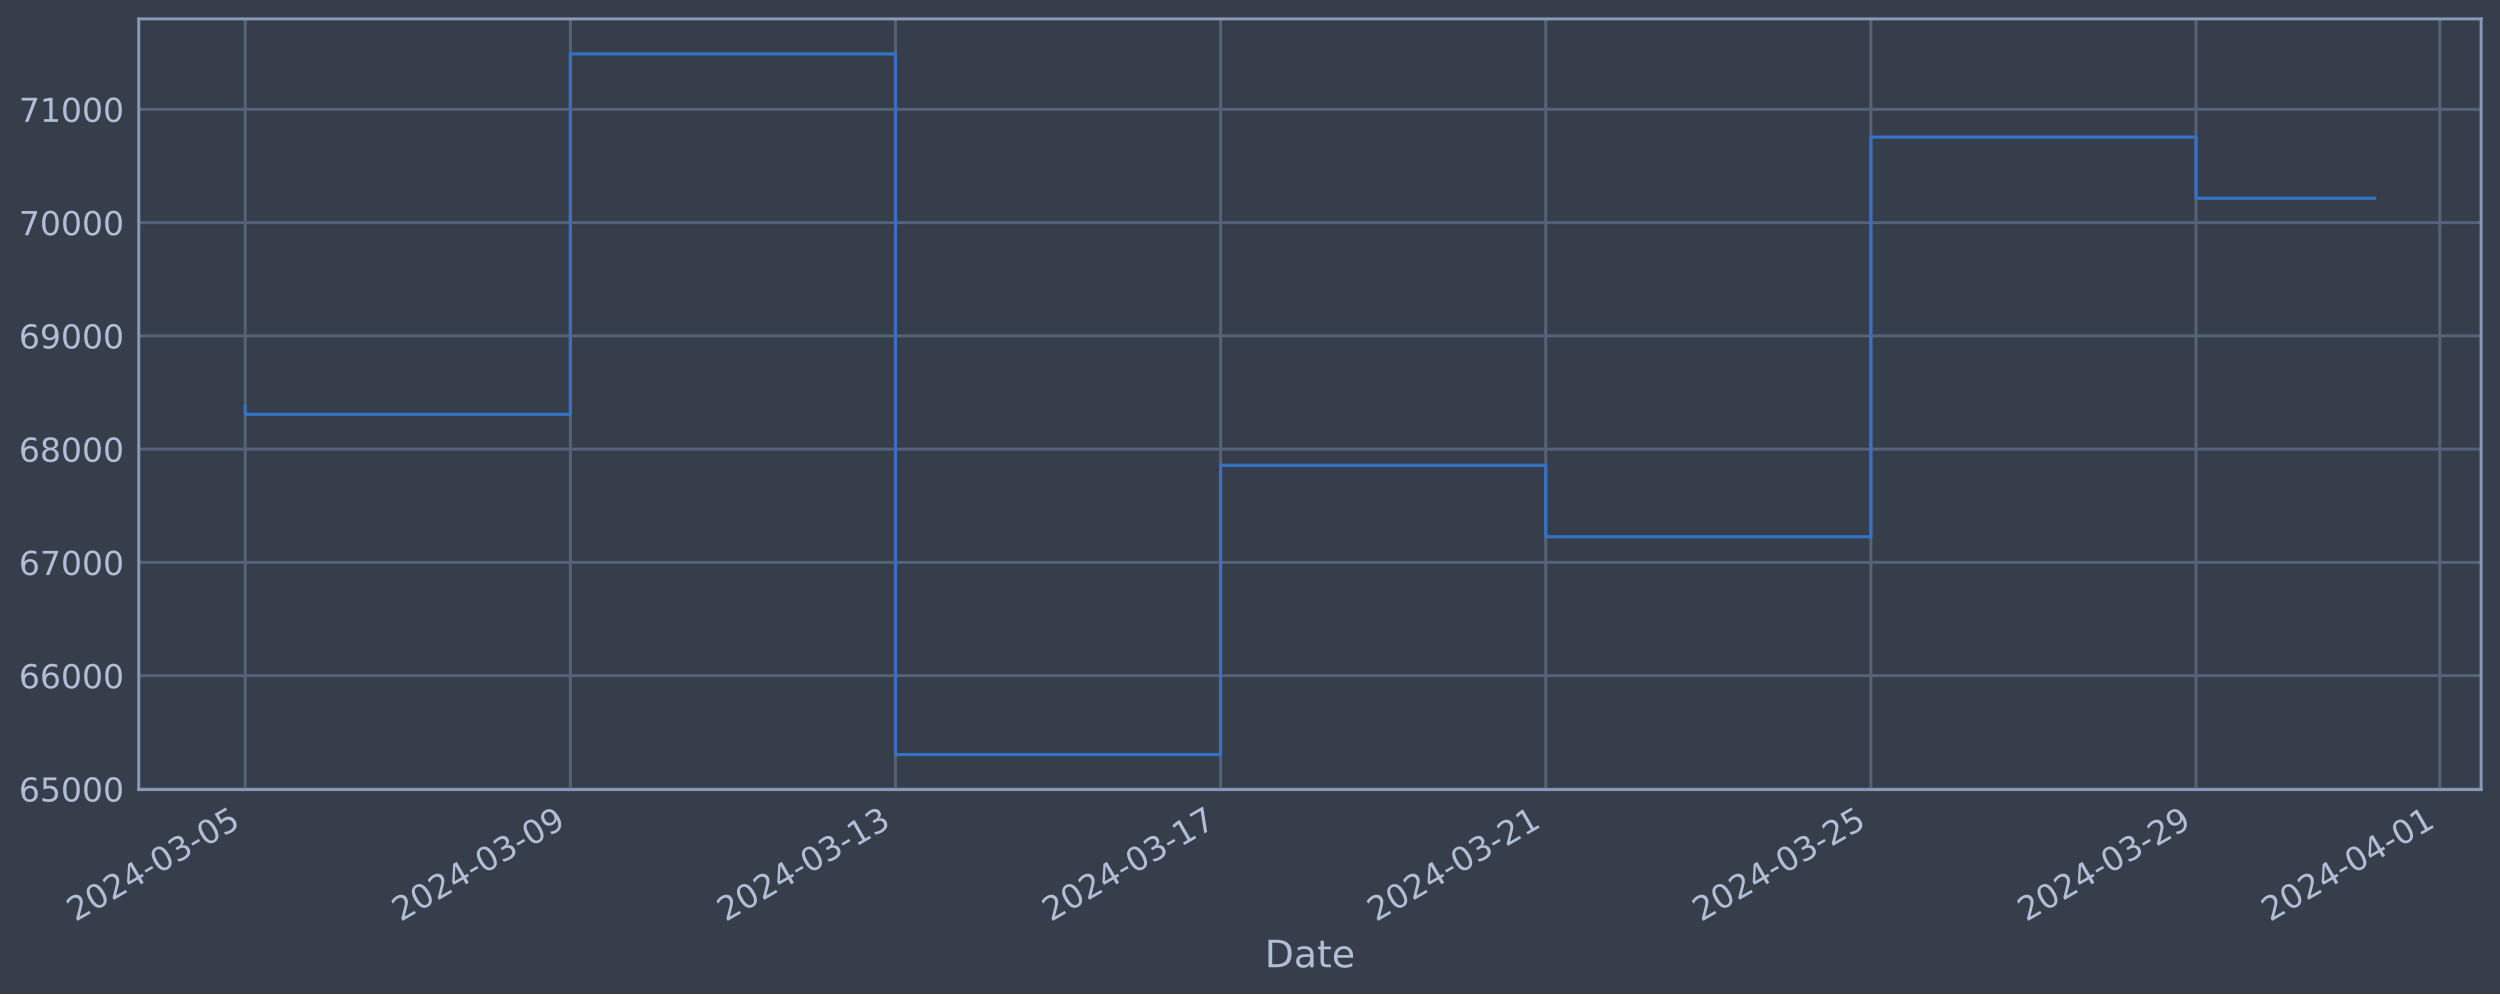
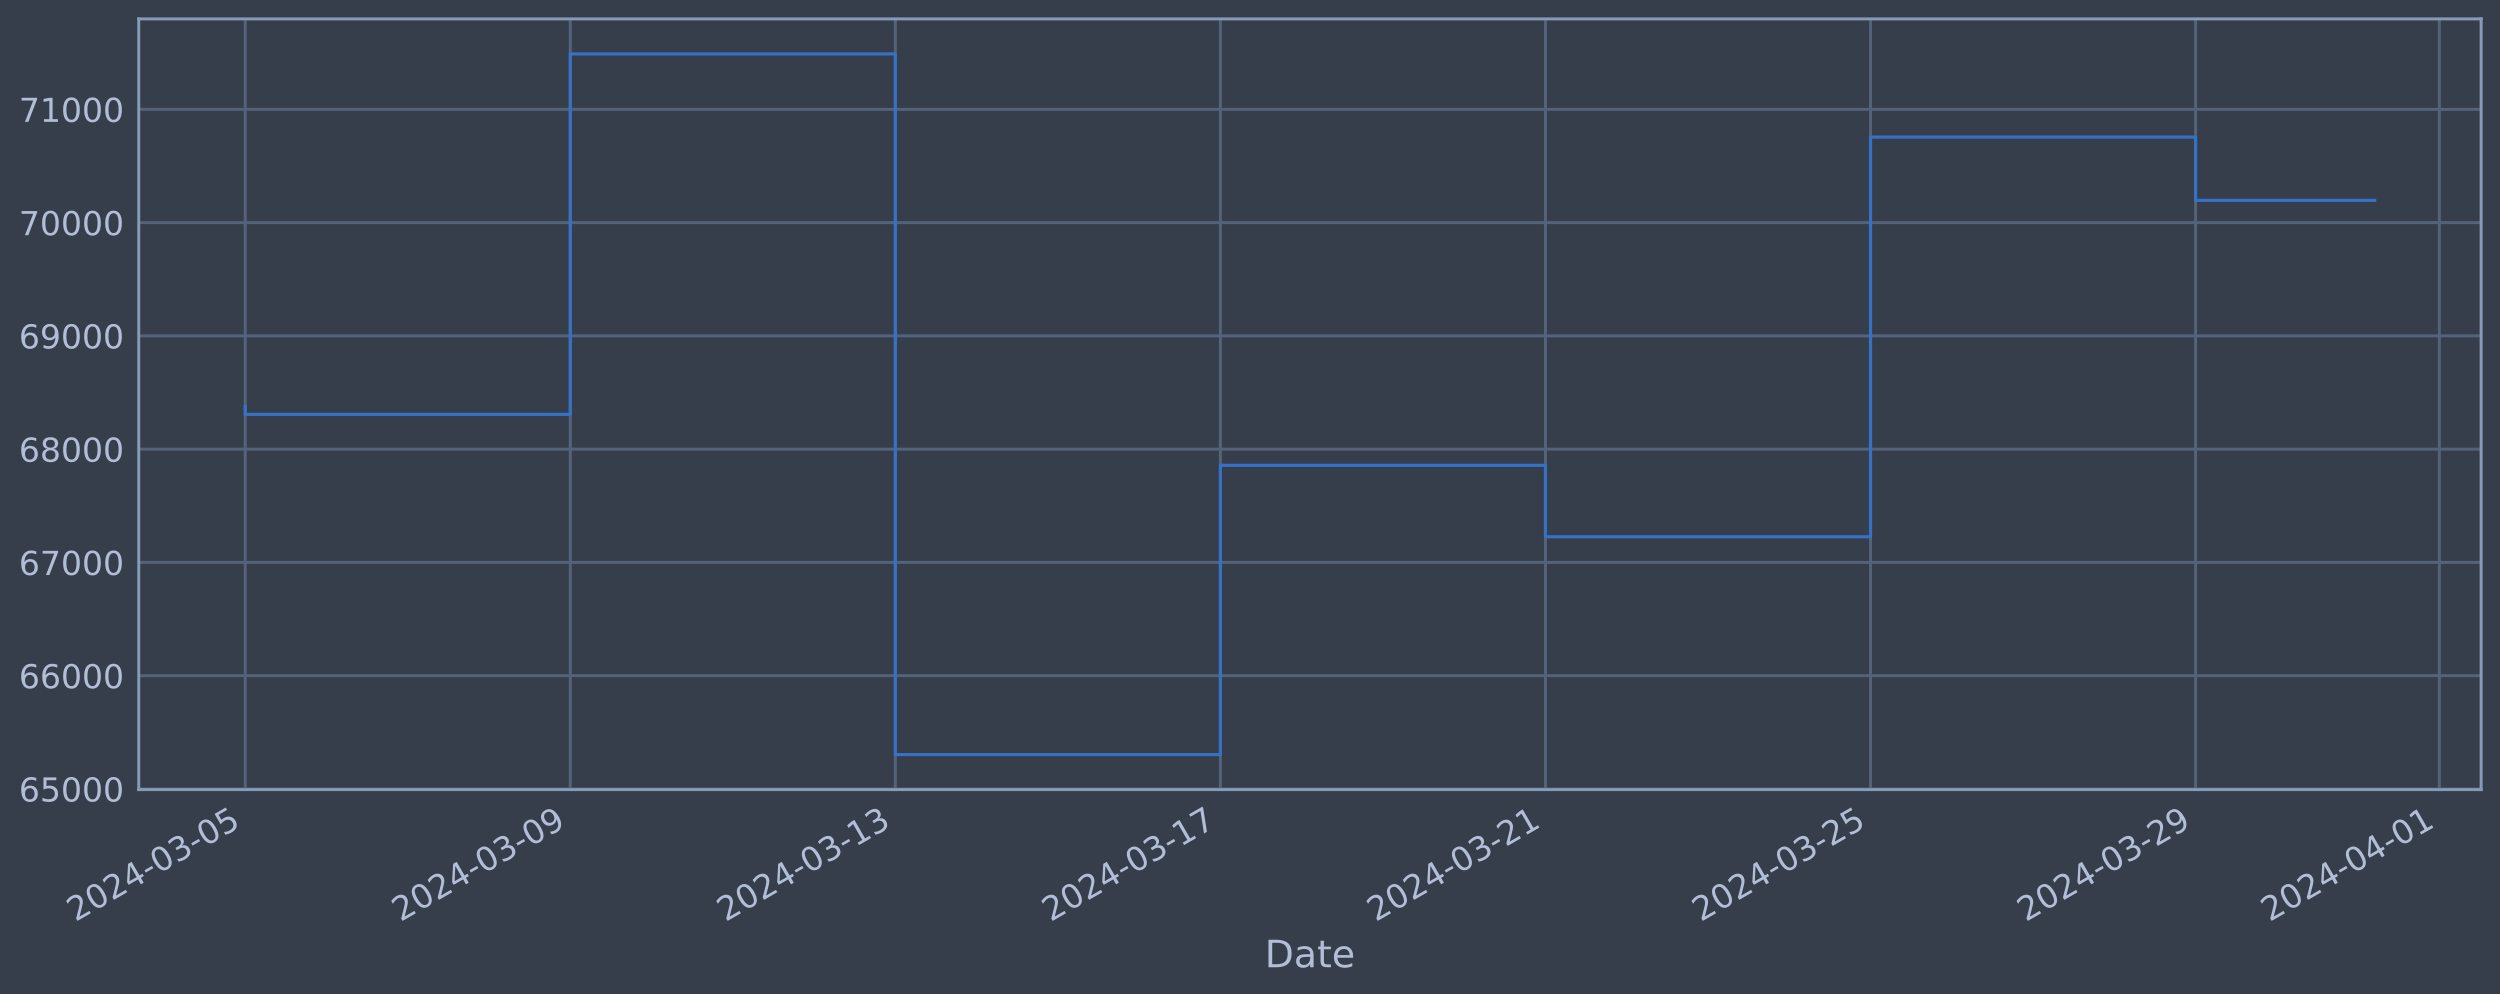
<svg xmlns="http://www.w3.org/2000/svg" xmlns:xlink="http://www.w3.org/1999/xlink" width="952.884pt" height="378.87pt" viewBox="0 0 952.884 378.87" version="1.1">
  <defs>
    <style type="text/css">*{stroke-linejoin: round; stroke-linecap: butt}</style>
  </defs>
  <g id="figure_1">
    <g id="patch_1">
      <path d="M 0 378.87  L 952.884 378.87  L 952.884 0  L 0 0  z " style="fill: #373e4b" />
    </g>
    <g id="axes_1">
      <g id="patch_2">
        <path d="M 52.884 300.96  L 945.684 300.96  L 945.684 7.2  L 52.884 7.2  z " style="fill: #373e4b" />
      </g>
      <g id="matplotlib.axis_1">
        <g id="xtick_1">
          <g id="line2d_1">
-             <path d="M 93.466 300.96  L 93.466 7.2  " clip-path="url(#p4b076c55fd)" style="fill: none; stroke: #546379; stroke-width: 1.12; stroke-linecap: square" />
+             <path d="M 93.466 300.96  L 93.466 7.2  " clip-path="url(#pb1e4498720)" style="fill: none; stroke: #546379; stroke-width: 1.12; stroke-linecap: square" />
          </g>
          <g id="line2d_2" />
          <g id="text_1">
            <g style="fill: #b1bed6" transform="translate(28.74006 351.4642) rotate(-30) scale(0.126 -0.126)">
              <defs>
                <path id="DejaVuSans-32" d="M 1228 531  L 3431 531  L 3431 0  L 469 0  L 469 531  Q 828 903 1448 1529  Q 2069 2156 2228 2338  Q 2531 2678 2651 2914  Q 2772 3150 2772 3378  Q 2772 3750 2511 3984  Q 2250 4219 1831 4219  Q 1534 4219 1204 4116  Q 875 4013 500 3803  L 500 4441  Q 881 4594 1212 4672  Q 1544 4750 1819 4750  Q 2544 4750 2975 4387  Q 3406 4025 3406 3419  Q 3406 3131 3298 2873  Q 3191 2616 2906 2266  Q 2828 2175 2409 1742  Q 1991 1309 1228 531  z " transform="scale(0.015625)" />
                <path id="DejaVuSans-30" d="M 2034 4250  Q 1547 4250 1301 3770  Q 1056 3291 1056 2328  Q 1056 1369 1301 889  Q 1547 409 2034 409  Q 2525 409 2770 889  Q 3016 1369 3016 2328  Q 3016 3291 2770 3770  Q 2525 4250 2034 4250  z M 2034 4750  Q 2819 4750 3233 4129  Q 3647 3509 3647 2328  Q 3647 1150 3233 529  Q 2819 -91 2034 -91  Q 1250 -91 836 529  Q 422 1150 422 2328  Q 422 3509 836 4129  Q 1250 4750 2034 4750  z " transform="scale(0.015625)" />
                <path id="DejaVuSans-34" d="M 2419 4116  L 825 1625  L 2419 1625  L 2419 4116  z M 2253 4666  L 3047 4666  L 3047 1625  L 3713 1625  L 3713 1100  L 3047 1100  L 3047 0  L 2419 0  L 2419 1100  L 313 1100  L 313 1709  L 2253 4666  z " transform="scale(0.015625)" />
                <path id="DejaVuSans-2d" d="M 313 2009  L 1997 2009  L 1997 1497  L 313 1497  L 313 2009  z " transform="scale(0.015625)" />
                <path id="DejaVuSans-33" d="M 2597 2516  Q 3050 2419 3304 2112  Q 3559 1806 3559 1356  Q 3559 666 3084 287  Q 2609 -91 1734 -91  Q 1441 -91 1130 -33  Q 819 25 488 141  L 488 750  Q 750 597 1062 519  Q 1375 441 1716 441  Q 2309 441 2620 675  Q 2931 909 2931 1356  Q 2931 1769 2642 2001  Q 2353 2234 1838 2234  L 1294 2234  L 1294 2753  L 1863 2753  Q 2328 2753 2575 2939  Q 2822 3125 2822 3475  Q 2822 3834 2567 4026  Q 2313 4219 1838 4219  Q 1578 4219 1281 4162  Q 984 4106 628 3988  L 628 4550  Q 988 4650 1302 4700  Q 1616 4750 1894 4750  Q 2613 4750 3031 4423  Q 3450 4097 3450 3541  Q 3450 3153 3228 2886  Q 3006 2619 2597 2516  z " transform="scale(0.015625)" />
                <path id="DejaVuSans-35" d="M 691 4666  L 3169 4666  L 3169 4134  L 1269 4134  L 1269 2991  Q 1406 3038 1543 3061  Q 1681 3084 1819 3084  Q 2600 3084 3056 2656  Q 3513 2228 3513 1497  Q 3513 744 3044 326  Q 2575 -91 1722 -91  Q 1428 -91 1123 -41  Q 819 9 494 109  L 494 744  Q 775 591 1075 516  Q 1375 441 1709 441  Q 2250 441 2565 725  Q 2881 1009 2881 1497  Q 2881 1984 2565 2268  Q 2250 2553 1709 2553  Q 1456 2553 1204 2497  Q 953 2441 691 2322  L 691 4666  z " transform="scale(0.015625)" />
              </defs>
              <use xlink:href="#DejaVuSans-32" />
              <use xlink:href="#DejaVuSans-30" x="63.623" />
              <use xlink:href="#DejaVuSans-32" x="127.246" />
              <use xlink:href="#DejaVuSans-34" x="190.869" />
              <use xlink:href="#DejaVuSans-2d" x="254.492" />
              <use xlink:href="#DejaVuSans-30" x="290.576" />
              <use xlink:href="#DejaVuSans-33" x="354.199" />
              <use xlink:href="#DejaVuSans-2d" x="417.822" />
              <use xlink:href="#DejaVuSans-30" x="453.906" />
              <use xlink:href="#DejaVuSans-35" x="517.529" />
            </g>
          </g>
        </g>
        <g id="xtick_2">
          <g id="line2d_3">
-             <path d="M 217.39 300.96  L 217.39 7.2  " clip-path="url(#p4b076c55fd)" style="fill: none; stroke: #546379; stroke-width: 1.12; stroke-linecap: square" />
+             <path d="M 217.364 300.96  L 217.364 7.2  " clip-path="url(#pb1e4498720)" style="fill: none; stroke: #546379; stroke-width: 1.12; stroke-linecap: square" />
          </g>
          <g id="line2d_4" />
          <g id="text_2">
-             <g style="fill: #b1bed6" transform="translate(152.6642 351.4642) rotate(-30) scale(0.126 -0.126)">
+             <g style="fill: #b1bed6" transform="translate(152.6382 351.4642) rotate(-30) scale(0.126 -0.126)">
              <defs>
                <path id="DejaVuSans-39" d="M 703 97  L 703 672  Q 941 559 1184 500  Q 1428 441 1663 441  Q 2288 441 2617 861  Q 2947 1281 2994 2138  Q 2813 1869 2534 1725  Q 2256 1581 1919 1581  Q 1219 1581 811 2004  Q 403 2428 403 3163  Q 403 3881 828 4315  Q 1253 4750 1959 4750  Q 2769 4750 3195 4129  Q 3622 3509 3622 2328  Q 3622 1225 3098 567  Q 2575 -91 1691 -91  Q 1453 -91 1209 -44  Q 966 3 703 97  z M 1959 2075  Q 2384 2075 2632 2365  Q 2881 2656 2881 3163  Q 2881 3666 2632 3958  Q 2384 4250 1959 4250  Q 1534 4250 1286 3958  Q 1038 3666 1038 3163  Q 1038 2656 1286 2365  Q 1534 2075 1959 2075  z " transform="scale(0.015625)" />
              </defs>
              <use xlink:href="#DejaVuSans-32" />
              <use xlink:href="#DejaVuSans-30" x="63.623" />
              <use xlink:href="#DejaVuSans-32" x="127.246" />
              <use xlink:href="#DejaVuSans-34" x="190.869" />
              <use xlink:href="#DejaVuSans-2d" x="254.492" />
              <use xlink:href="#DejaVuSans-30" x="290.576" />
              <use xlink:href="#DejaVuSans-33" x="354.199" />
              <use xlink:href="#DejaVuSans-2d" x="417.822" />
              <use xlink:href="#DejaVuSans-30" x="453.906" />
              <use xlink:href="#DejaVuSans-39" x="517.529" />
            </g>
          </g>
        </g>
        <g id="xtick_3">
          <g id="line2d_5">
-             <path d="M 341.314 300.96  L 341.314 7.2  " clip-path="url(#p4b076c55fd)" style="fill: none; stroke: #546379; stroke-width: 1.12; stroke-linecap: square" />
+             <path d="M 341.262 300.96  L 341.262 7.2  " clip-path="url(#pb1e4498720)" style="fill: none; stroke: #546379; stroke-width: 1.12; stroke-linecap: square" />
          </g>
          <g id="line2d_6" />
          <g id="text_3">
-             <g style="fill: #b1bed6" transform="translate(276.5883 351.4642) rotate(-30) scale(0.126 -0.126)">
+             <g style="fill: #b1bed6" transform="translate(276.5363 351.4642) rotate(-30) scale(0.126 -0.126)">
              <defs>
                <path id="DejaVuSans-31" d="M 794 531  L 1825 531  L 1825 4091  L 703 3866  L 703 4441  L 1819 4666  L 2450 4666  L 2450 531  L 3481 531  L 3481 0  L 794 0  L 794 531  z " transform="scale(0.015625)" />
              </defs>
              <use xlink:href="#DejaVuSans-32" />
              <use xlink:href="#DejaVuSans-30" x="63.623" />
              <use xlink:href="#DejaVuSans-32" x="127.246" />
              <use xlink:href="#DejaVuSans-34" x="190.869" />
              <use xlink:href="#DejaVuSans-2d" x="254.492" />
              <use xlink:href="#DejaVuSans-30" x="290.576" />
              <use xlink:href="#DejaVuSans-33" x="354.199" />
              <use xlink:href="#DejaVuSans-2d" x="417.822" />
              <use xlink:href="#DejaVuSans-31" x="453.906" />
              <use xlink:href="#DejaVuSans-33" x="517.529" />
            </g>
          </g>
        </g>
        <g id="xtick_4">
          <g id="line2d_7">
-             <path d="M 465.238 300.96  L 465.238 7.2  " clip-path="url(#p4b076c55fd)" style="fill: none; stroke: #546379; stroke-width: 1.12; stroke-linecap: square" />
+             <path d="M 465.16 300.96  L 465.16 7.2  " clip-path="url(#pb1e4498720)" style="fill: none; stroke: #546379; stroke-width: 1.12; stroke-linecap: square" />
          </g>
          <g id="line2d_8" />
          <g id="text_4">
-             <g style="fill: #b1bed6" transform="translate(400.5125 351.4642) rotate(-30) scale(0.126 -0.126)">
+             <g style="fill: #b1bed6" transform="translate(400.4345 351.4642) rotate(-30) scale(0.126 -0.126)">
              <defs>
                <path id="DejaVuSans-37" d="M 525 4666  L 3525 4666  L 3525 4397  L 1831 0  L 1172 0  L 2766 4134  L 525 4134  L 525 4666  z " transform="scale(0.015625)" />
              </defs>
              <use xlink:href="#DejaVuSans-32" />
              <use xlink:href="#DejaVuSans-30" x="63.623" />
              <use xlink:href="#DejaVuSans-32" x="127.246" />
              <use xlink:href="#DejaVuSans-34" x="190.869" />
              <use xlink:href="#DejaVuSans-2d" x="254.492" />
              <use xlink:href="#DejaVuSans-30" x="290.576" />
              <use xlink:href="#DejaVuSans-33" x="354.199" />
              <use xlink:href="#DejaVuSans-2d" x="417.822" />
              <use xlink:href="#DejaVuSans-31" x="453.906" />
              <use xlink:href="#DejaVuSans-37" x="517.529" />
            </g>
          </g>
        </g>
        <g id="xtick_5">
          <g id="line2d_9">
-             <path d="M 589.162 300.96  L 589.162 7.2  " clip-path="url(#p4b076c55fd)" style="fill: none; stroke: #546379; stroke-width: 1.12; stroke-linecap: square" />
+             <path d="M 589.058 300.96  L 589.058 7.2  " clip-path="url(#pb1e4498720)" style="fill: none; stroke: #546379; stroke-width: 1.12; stroke-linecap: square" />
          </g>
          <g id="line2d_10" />
          <g id="text_5">
-             <g style="fill: #b1bed6" transform="translate(524.4366 351.4642) rotate(-30) scale(0.126 -0.126)">
+             <g style="fill: #b1bed6" transform="translate(524.3326 351.4642) rotate(-30) scale(0.126 -0.126)">
              <use xlink:href="#DejaVuSans-32" />
              <use xlink:href="#DejaVuSans-30" x="63.623" />
              <use xlink:href="#DejaVuSans-32" x="127.246" />
              <use xlink:href="#DejaVuSans-34" x="190.869" />
              <use xlink:href="#DejaVuSans-2d" x="254.492" />
              <use xlink:href="#DejaVuSans-30" x="290.576" />
              <use xlink:href="#DejaVuSans-33" x="354.199" />
              <use xlink:href="#DejaVuSans-2d" x="417.822" />
              <use xlink:href="#DejaVuSans-32" x="453.906" />
              <use xlink:href="#DejaVuSans-31" x="517.529" />
            </g>
          </g>
        </g>
        <g id="xtick_6">
          <g id="line2d_11">
-             <path d="M 713.086 300.96  L 713.086 7.2  " clip-path="url(#p4b076c55fd)" style="fill: none; stroke: #546379; stroke-width: 1.12; stroke-linecap: square" />
+             <path d="M 712.956 300.96  L 712.956 7.2  " clip-path="url(#pb1e4498720)" style="fill: none; stroke: #546379; stroke-width: 1.12; stroke-linecap: square" />
          </g>
          <g id="line2d_12" />
          <g id="text_6">
-             <g style="fill: #b1bed6" transform="translate(648.3607 351.4642) rotate(-30) scale(0.126 -0.126)">
+             <g style="fill: #b1bed6" transform="translate(648.2307 351.4642) rotate(-30) scale(0.126 -0.126)">
              <use xlink:href="#DejaVuSans-32" />
              <use xlink:href="#DejaVuSans-30" x="63.623" />
              <use xlink:href="#DejaVuSans-32" x="127.246" />
              <use xlink:href="#DejaVuSans-34" x="190.869" />
              <use xlink:href="#DejaVuSans-2d" x="254.492" />
              <use xlink:href="#DejaVuSans-30" x="290.576" />
              <use xlink:href="#DejaVuSans-33" x="354.199" />
              <use xlink:href="#DejaVuSans-2d" x="417.822" />
              <use xlink:href="#DejaVuSans-32" x="453.906" />
              <use xlink:href="#DejaVuSans-35" x="517.529" />
            </g>
          </g>
        </g>
        <g id="xtick_7">
          <g id="line2d_13">
-             <path d="M 837.01 300.96  L 837.01 7.2  " clip-path="url(#p4b076c55fd)" style="fill: none; stroke: #546379; stroke-width: 1.12; stroke-linecap: square" />
+             <path d="M 836.854 300.96  L 836.854 7.2  " clip-path="url(#pb1e4498720)" style="fill: none; stroke: #546379; stroke-width: 1.12; stroke-linecap: square" />
          </g>
          <g id="line2d_14" />
          <g id="text_7">
-             <g style="fill: #b1bed6" transform="translate(772.2848 351.4642) rotate(-30) scale(0.126 -0.126)">
+             <g style="fill: #b1bed6" transform="translate(772.1288 351.4642) rotate(-30) scale(0.126 -0.126)">
              <use xlink:href="#DejaVuSans-32" />
              <use xlink:href="#DejaVuSans-30" x="63.623" />
              <use xlink:href="#DejaVuSans-32" x="127.246" />
              <use xlink:href="#DejaVuSans-34" x="190.869" />
              <use xlink:href="#DejaVuSans-2d" x="254.492" />
              <use xlink:href="#DejaVuSans-30" x="290.576" />
              <use xlink:href="#DejaVuSans-33" x="354.199" />
              <use xlink:href="#DejaVuSans-2d" x="417.822" />
              <use xlink:href="#DejaVuSans-32" x="453.906" />
              <use xlink:href="#DejaVuSans-39" x="517.529" />
            </g>
          </g>
        </g>
        <g id="xtick_8">
          <g id="line2d_15">
-             <path d="M 929.953 300.96  L 929.953 7.2  " clip-path="url(#p4b076c55fd)" style="fill: none; stroke: #546379; stroke-width: 1.12; stroke-linecap: square" />
+             <path d="M 929.778 300.96  L 929.778 7.2  " clip-path="url(#pb1e4498720)" style="fill: none; stroke: #546379; stroke-width: 1.12; stroke-linecap: square" />
          </g>
          <g id="line2d_16" />
          <g id="text_8">
-             <g style="fill: #b1bed6" transform="translate(865.2279 351.4642) rotate(-30) scale(0.126 -0.126)">
+             <g style="fill: #b1bed6" transform="translate(865.0524 351.4642) rotate(-30) scale(0.126 -0.126)">
              <use xlink:href="#DejaVuSans-32" />
              <use xlink:href="#DejaVuSans-30" x="63.623" />
              <use xlink:href="#DejaVuSans-32" x="127.246" />
              <use xlink:href="#DejaVuSans-34" x="190.869" />
              <use xlink:href="#DejaVuSans-2d" x="254.492" />
              <use xlink:href="#DejaVuSans-30" x="290.576" />
              <use xlink:href="#DejaVuSans-34" x="354.199" />
              <use xlink:href="#DejaVuSans-2d" x="417.822" />
              <use xlink:href="#DejaVuSans-30" x="453.906" />
              <use xlink:href="#DejaVuSans-31" x="517.529" />
            </g>
          </g>
        </g>
        <g id="text_9">
          <g style="fill: #b1bed6" transform="translate(482.0746 368.6753) scale(0.144 -0.144)">
            <defs>
              <path id="DejaVuSans-44" d="M 1259 4147  L 1259 519  L 2022 519  Q 2988 519 3436 956  Q 3884 1394 3884 2338  Q 3884 3275 3436 3711  Q 2988 4147 2022 4147  L 1259 4147  z M 628 4666  L 1925 4666  Q 3281 4666 3915 4102  Q 4550 3538 4550 2338  Q 4550 1131 3912 565  Q 3275 0 1925 0  L 628 0  L 628 4666  z " transform="scale(0.015625)" />
              <path id="DejaVuSans-61" d="M 2194 1759  Q 1497 1759 1228 1600  Q 959 1441 959 1056  Q 959 750 1161 570  Q 1363 391 1709 391  Q 2188 391 2477 730  Q 2766 1069 2766 1631  L 2766 1759  L 2194 1759  z M 3341 1997  L 3341 0  L 2766 0  L 2766 531  Q 2569 213 2275 61  Q 1981 -91 1556 -91  Q 1019 -91 701 211  Q 384 513 384 1019  Q 384 1609 779 1909  Q 1175 2209 1959 2209  L 2766 2209  L 2766 2266  Q 2766 2663 2505 2880  Q 2244 3097 1772 3097  Q 1472 3097 1187 3025  Q 903 2953 641 2809  L 641 3341  Q 956 3463 1253 3523  Q 1550 3584 1831 3584  Q 2591 3584 2966 3190  Q 3341 2797 3341 1997  z " transform="scale(0.015625)" />
              <path id="DejaVuSans-74" d="M 1172 4494  L 1172 3500  L 2356 3500  L 2356 3053  L 1172 3053  L 1172 1153  Q 1172 725 1289 603  Q 1406 481 1766 481  L 2356 481  L 2356 0  L 1766 0  Q 1100 0 847 248  Q 594 497 594 1153  L 594 3053  L 172 3053  L 172 3500  L 594 3500  L 594 4494  L 1172 4494  z " transform="scale(0.015625)" />
              <path id="DejaVuSans-65" d="M 3597 1894  L 3597 1613  L 953 1613  Q 991 1019 1311 708  Q 1631 397 2203 397  Q 2534 397 2845 478  Q 3156 559 3463 722  L 3463 178  Q 3153 47 2828 -22  Q 2503 -91 2169 -91  Q 1331 -91 842 396  Q 353 884 353 1716  Q 353 2575 817 3079  Q 1281 3584 2069 3584  Q 2775 3584 3186 3129  Q 3597 2675 3597 1894  z M 3022 2063  Q 3016 2534 2758 2815  Q 2500 3097 2075 3097  Q 1594 3097 1305 2825  Q 1016 2553 972 2059  L 3022 2063  z " transform="scale(0.015625)" />
            </defs>
            <use xlink:href="#DejaVuSans-44" />
            <use xlink:href="#DejaVuSans-61" x="77.002" />
            <use xlink:href="#DejaVuSans-74" x="138.281" />
            <use xlink:href="#DejaVuSans-65" x="177.49" />
          </g>
        </g>
      </g>
      <g id="matplotlib.axis_2">
        <g id="ytick_1">
          <g id="line2d_17">
-             <path d="M 52.884 300.718  L 945.684 300.718  " clip-path="url(#p4b076c55fd)" style="fill: none; stroke: #546379; stroke-width: 1.12; stroke-linecap: square" />
+             <path d="M 52.884 300.718  L 945.684 300.718  " clip-path="url(#pb1e4498720)" style="fill: none; stroke: #546379; stroke-width: 1.12; stroke-linecap: square" />
          </g>
          <g id="line2d_18" />
          <g id="text_10">
            <g style="fill: #b1bed6" transform="translate(7.2 305.5049) scale(0.126 -0.126)">
              <defs>
                <path id="DejaVuSans-36" d="M 2113 2584  Q 1688 2584 1439 2293  Q 1191 2003 1191 1497  Q 1191 994 1439 701  Q 1688 409 2113 409  Q 2538 409 2786 701  Q 3034 994 3034 1497  Q 3034 2003 2786 2293  Q 2538 2584 2113 2584  z M 3366 4563  L 3366 3988  Q 3128 4100 2886 4159  Q 2644 4219 2406 4219  Q 1781 4219 1451 3797  Q 1122 3375 1075 2522  Q 1259 2794 1537 2939  Q 1816 3084 2150 3084  Q 2853 3084 3261 2657  Q 3669 2231 3669 1497  Q 3669 778 3244 343  Q 2819 -91 2113 -91  Q 1303 -91 875 529  Q 447 1150 447 2328  Q 447 3434 972 4092  Q 1497 4750 2381 4750  Q 2619 4750 2861 4703  Q 3103 4656 3366 4563  z " transform="scale(0.015625)" />
              </defs>
              <use xlink:href="#DejaVuSans-36" />
              <use xlink:href="#DejaVuSans-35" x="63.623" />
              <use xlink:href="#DejaVuSans-30" x="127.246" />
              <use xlink:href="#DejaVuSans-30" x="190.869" />
              <use xlink:href="#DejaVuSans-30" x="254.492" />
            </g>
          </g>
        </g>
        <g id="ytick_2">
          <g id="line2d_19">
-             <path d="M 52.884 257.544  L 945.684 257.544  " clip-path="url(#p4b076c55fd)" style="fill: none; stroke: #546379; stroke-width: 1.12; stroke-linecap: square" />
+             <path d="M 52.884 257.544  L 945.684 257.544  " clip-path="url(#pb1e4498720)" style="fill: none; stroke: #546379; stroke-width: 1.12; stroke-linecap: square" />
          </g>
          <g id="line2d_20" />
          <g id="text_11">
            <g style="fill: #b1bed6" transform="translate(7.2 262.331) scale(0.126 -0.126)">
              <use xlink:href="#DejaVuSans-36" />
              <use xlink:href="#DejaVuSans-36" x="63.623" />
              <use xlink:href="#DejaVuSans-30" x="127.246" />
              <use xlink:href="#DejaVuSans-30" x="190.869" />
              <use xlink:href="#DejaVuSans-30" x="254.492" />
            </g>
          </g>
        </g>
        <g id="ytick_3">
          <g id="line2d_21">
-             <path d="M 52.884 214.37  L 945.684 214.37  " clip-path="url(#p4b076c55fd)" style="fill: none; stroke: #546379; stroke-width: 1.12; stroke-linecap: square" />
+             <path d="M 52.884 214.37  L 945.684 214.37  " clip-path="url(#pb1e4498720)" style="fill: none; stroke: #546379; stroke-width: 1.12; stroke-linecap: square" />
          </g>
          <g id="line2d_22" />
          <g id="text_12">
            <g style="fill: #b1bed6" transform="translate(7.2 219.157) scale(0.126 -0.126)">
              <use xlink:href="#DejaVuSans-36" />
              <use xlink:href="#DejaVuSans-37" x="63.623" />
              <use xlink:href="#DejaVuSans-30" x="127.246" />
              <use xlink:href="#DejaVuSans-30" x="190.869" />
              <use xlink:href="#DejaVuSans-30" x="254.492" />
            </g>
          </g>
        </g>
        <g id="ytick_4">
          <g id="line2d_23">
-             <path d="M 52.884 171.196  L 945.684 171.196  " clip-path="url(#p4b076c55fd)" style="fill: none; stroke: #546379; stroke-width: 1.12; stroke-linecap: square" />
+             <path d="M 52.884 171.196  L 945.684 171.196  " clip-path="url(#pb1e4498720)" style="fill: none; stroke: #546379; stroke-width: 1.12; stroke-linecap: square" />
          </g>
          <g id="line2d_24" />
          <g id="text_13">
            <g style="fill: #b1bed6" transform="translate(7.2 175.9831) scale(0.126 -0.126)">
              <defs>
                <path id="DejaVuSans-38" d="M 2034 2216  Q 1584 2216 1326 1975  Q 1069 1734 1069 1313  Q 1069 891 1326 650  Q 1584 409 2034 409  Q 2484 409 2743 651  Q 3003 894 3003 1313  Q 3003 1734 2745 1975  Q 2488 2216 2034 2216  z M 1403 2484  Q 997 2584 770 2862  Q 544 3141 544 3541  Q 544 4100 942 4425  Q 1341 4750 2034 4750  Q 2731 4750 3128 4425  Q 3525 4100 3525 3541  Q 3525 3141 3298 2862  Q 3072 2584 2669 2484  Q 3125 2378 3379 2068  Q 3634 1759 3634 1313  Q 3634 634 3220 271  Q 2806 -91 2034 -91  Q 1263 -91 848 271  Q 434 634 434 1313  Q 434 1759 690 2068  Q 947 2378 1403 2484  z M 1172 3481  Q 1172 3119 1398 2916  Q 1625 2713 2034 2713  Q 2441 2713 2670 2916  Q 2900 3119 2900 3481  Q 2900 3844 2670 4047  Q 2441 4250 2034 4250  Q 1625 4250 1398 4047  Q 1172 3844 1172 3481  z " transform="scale(0.015625)" />
              </defs>
              <use xlink:href="#DejaVuSans-36" />
              <use xlink:href="#DejaVuSans-38" x="63.623" />
              <use xlink:href="#DejaVuSans-30" x="127.246" />
              <use xlink:href="#DejaVuSans-30" x="190.869" />
              <use xlink:href="#DejaVuSans-30" x="254.492" />
            </g>
          </g>
        </g>
        <g id="ytick_5">
          <g id="line2d_25">
-             <path d="M 52.884 128.022  L 945.684 128.022  " clip-path="url(#p4b076c55fd)" style="fill: none; stroke: #546379; stroke-width: 1.12; stroke-linecap: square" />
+             <path d="M 52.884 128.022  L 945.684 128.022  " clip-path="url(#pb1e4498720)" style="fill: none; stroke: #546379; stroke-width: 1.12; stroke-linecap: square" />
          </g>
          <g id="line2d_26" />
          <g id="text_14">
            <g style="fill: #b1bed6" transform="translate(7.2 132.8092) scale(0.126 -0.126)">
              <use xlink:href="#DejaVuSans-36" />
              <use xlink:href="#DejaVuSans-39" x="63.623" />
              <use xlink:href="#DejaVuSans-30" x="127.246" />
              <use xlink:href="#DejaVuSans-30" x="190.869" />
              <use xlink:href="#DejaVuSans-30" x="254.492" />
            </g>
          </g>
        </g>
        <g id="ytick_6">
          <g id="line2d_27">
-             <path d="M 52.884 84.848  L 945.684 84.848  " clip-path="url(#p4b076c55fd)" style="fill: none; stroke: #546379; stroke-width: 1.12; stroke-linecap: square" />
+             <path d="M 52.884 84.848  L 945.684 84.848  " clip-path="url(#pb1e4498720)" style="fill: none; stroke: #546379; stroke-width: 1.12; stroke-linecap: square" />
          </g>
          <g id="line2d_28" />
          <g id="text_15">
            <g style="fill: #b1bed6" transform="translate(7.2 89.63523) scale(0.126 -0.126)">
              <use xlink:href="#DejaVuSans-37" />
              <use xlink:href="#DejaVuSans-30" x="63.623" />
              <use xlink:href="#DejaVuSans-30" x="127.246" />
              <use xlink:href="#DejaVuSans-30" x="190.869" />
              <use xlink:href="#DejaVuSans-30" x="254.492" />
            </g>
          </g>
        </g>
        <g id="ytick_7">
          <g id="line2d_29">
-             <path d="M 52.884 41.674  L 945.684 41.674  " clip-path="url(#p4b076c55fd)" style="fill: none; stroke: #546379; stroke-width: 1.12; stroke-linecap: square" />
+             <path d="M 52.884 41.674  L 945.684 41.674  " clip-path="url(#pb1e4498720)" style="fill: none; stroke: #546379; stroke-width: 1.12; stroke-linecap: square" />
          </g>
          <g id="line2d_30" />
          <g id="text_16">
            <g style="fill: #b1bed6" transform="translate(7.2 46.4613) scale(0.126 -0.126)">
              <use xlink:href="#DejaVuSans-37" />
              <use xlink:href="#DejaVuSans-31" x="63.623" />
              <use xlink:href="#DejaVuSans-30" x="127.246" />
              <use xlink:href="#DejaVuSans-30" x="190.869" />
              <use xlink:href="#DejaVuSans-30" x="254.492" />
            </g>
          </g>
        </g>
      </g>
      <g id="line2d_31">
-         <path d="M 93.466 154.891  L 93.466 157.946  L 217.39 157.946  L 217.39 20.553  L 341.314 20.553  L 341.314 287.607  L 465.238 287.607  L 465.238 177.362  L 589.162 177.362  L 589.162 204.598  L 713.086 204.598  L 713.086 52.265  L 837.01 52.265  L 837.01 75.588  L 905.102 75.588  " clip-path="url(#p4b076c55fd)" style="fill: none; stroke: #3572c6; stroke-width: 1.2; stroke-linecap: square" />
+         <path d="M 93.466 154.891  L 93.466 157.946  L 217.364 157.946  L 217.364 20.553  L 341.262 20.553  L 341.262 287.607  L 465.16 287.607  L 465.16 177.362  L 589.058 177.362  L 589.058 204.598  L 712.956 204.598  L 712.956 52.265  L 836.854 52.265  L 836.854 76.372  L 905.102 76.372  " clip-path="url(#pb1e4498720)" style="fill: none; stroke: #3572c6; stroke-width: 1.2; stroke-linecap: square" />
      </g>
      <g id="patch_3">
        <path d="M 52.884 300.96  L 52.884 7.2  " style="fill: none; stroke: #899ab8; stroke-width: 1.12; stroke-linejoin: miter; stroke-linecap: square" />
      </g>
      <g id="patch_4">
        <path d="M 945.684 300.96  L 945.684 7.2  " style="fill: none; stroke: #899ab8; stroke-width: 1.12; stroke-linejoin: miter; stroke-linecap: square" />
      </g>
      <g id="patch_5">
        <path d="M 52.884 300.96  L 945.684 300.96  " style="fill: none; stroke: #899ab8; stroke-width: 1.12; stroke-linejoin: miter; stroke-linecap: square" />
      </g>
      <g id="patch_6">
        <path d="M 52.884 7.2  L 945.684 7.2  " style="fill: none; stroke: #899ab8; stroke-width: 1.12; stroke-linejoin: miter; stroke-linecap: square" />
      </g>
    </g>
  </g>
  <defs>
-     <clipPath id="p4b076c55fd">
+     <clipPath id="pb1e4498720">
      <rect x="52.884" y="7.2" width="892.8" height="293.76" />
    </clipPath>
  </defs>
</svg>
